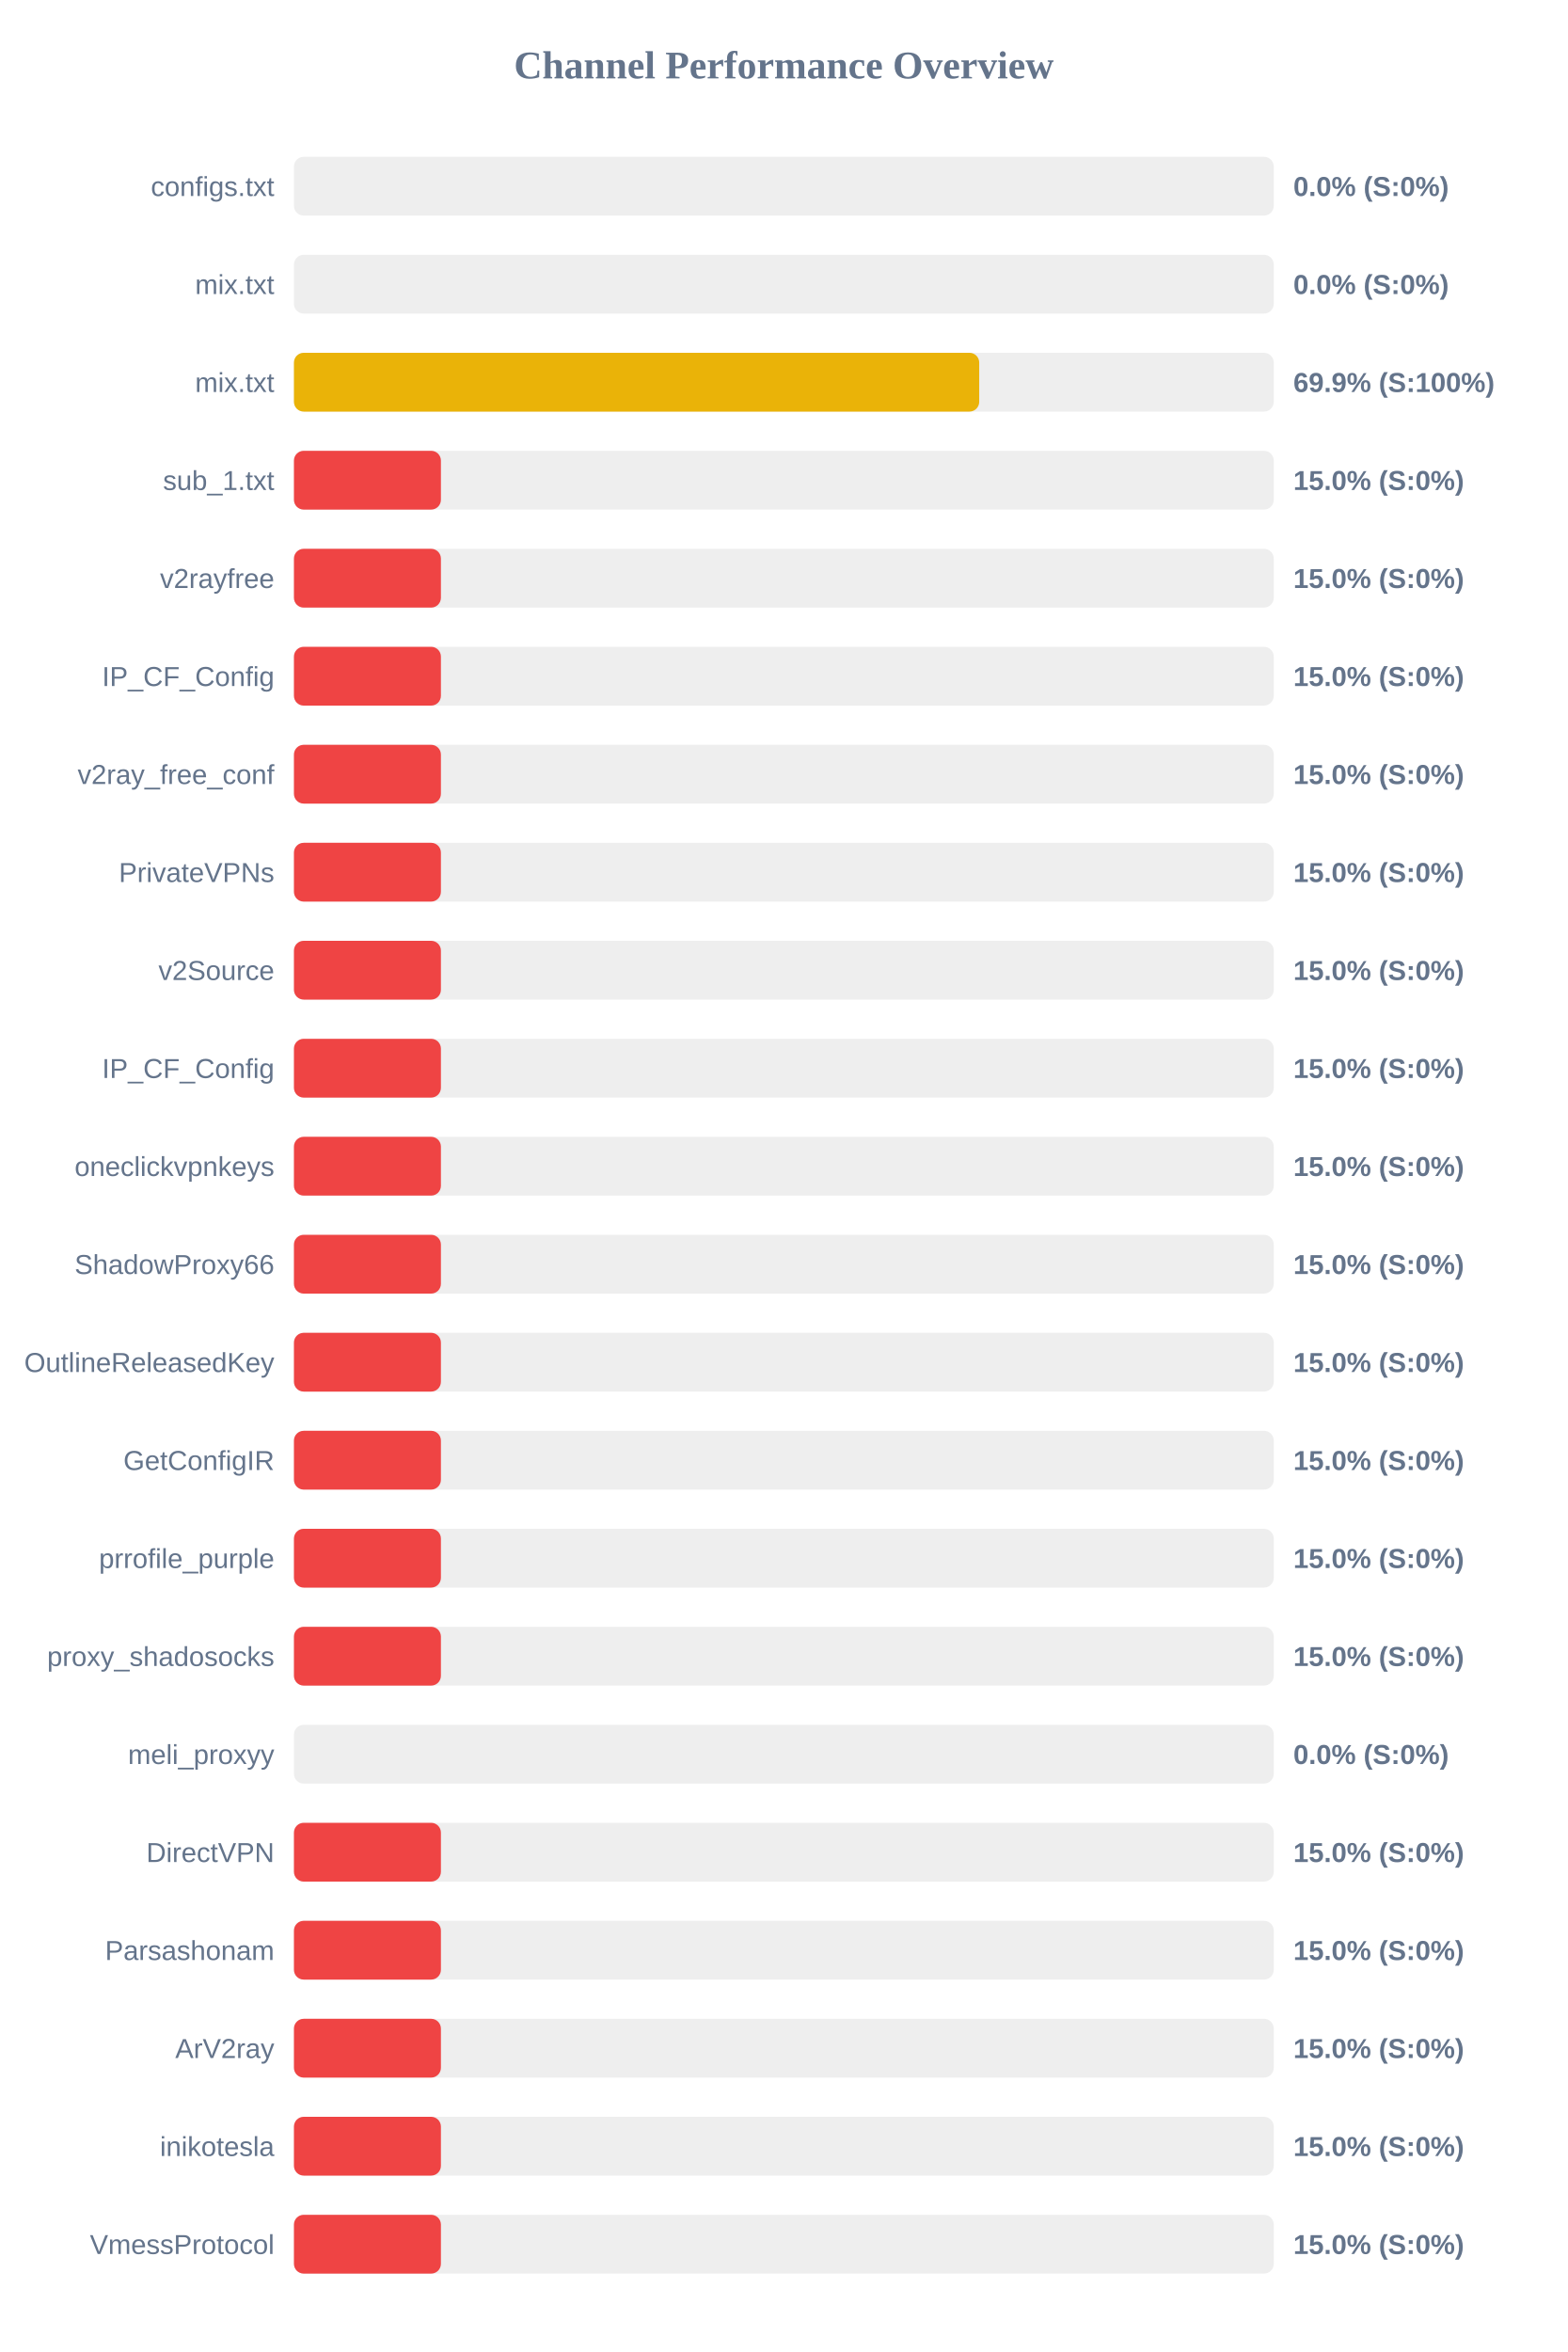
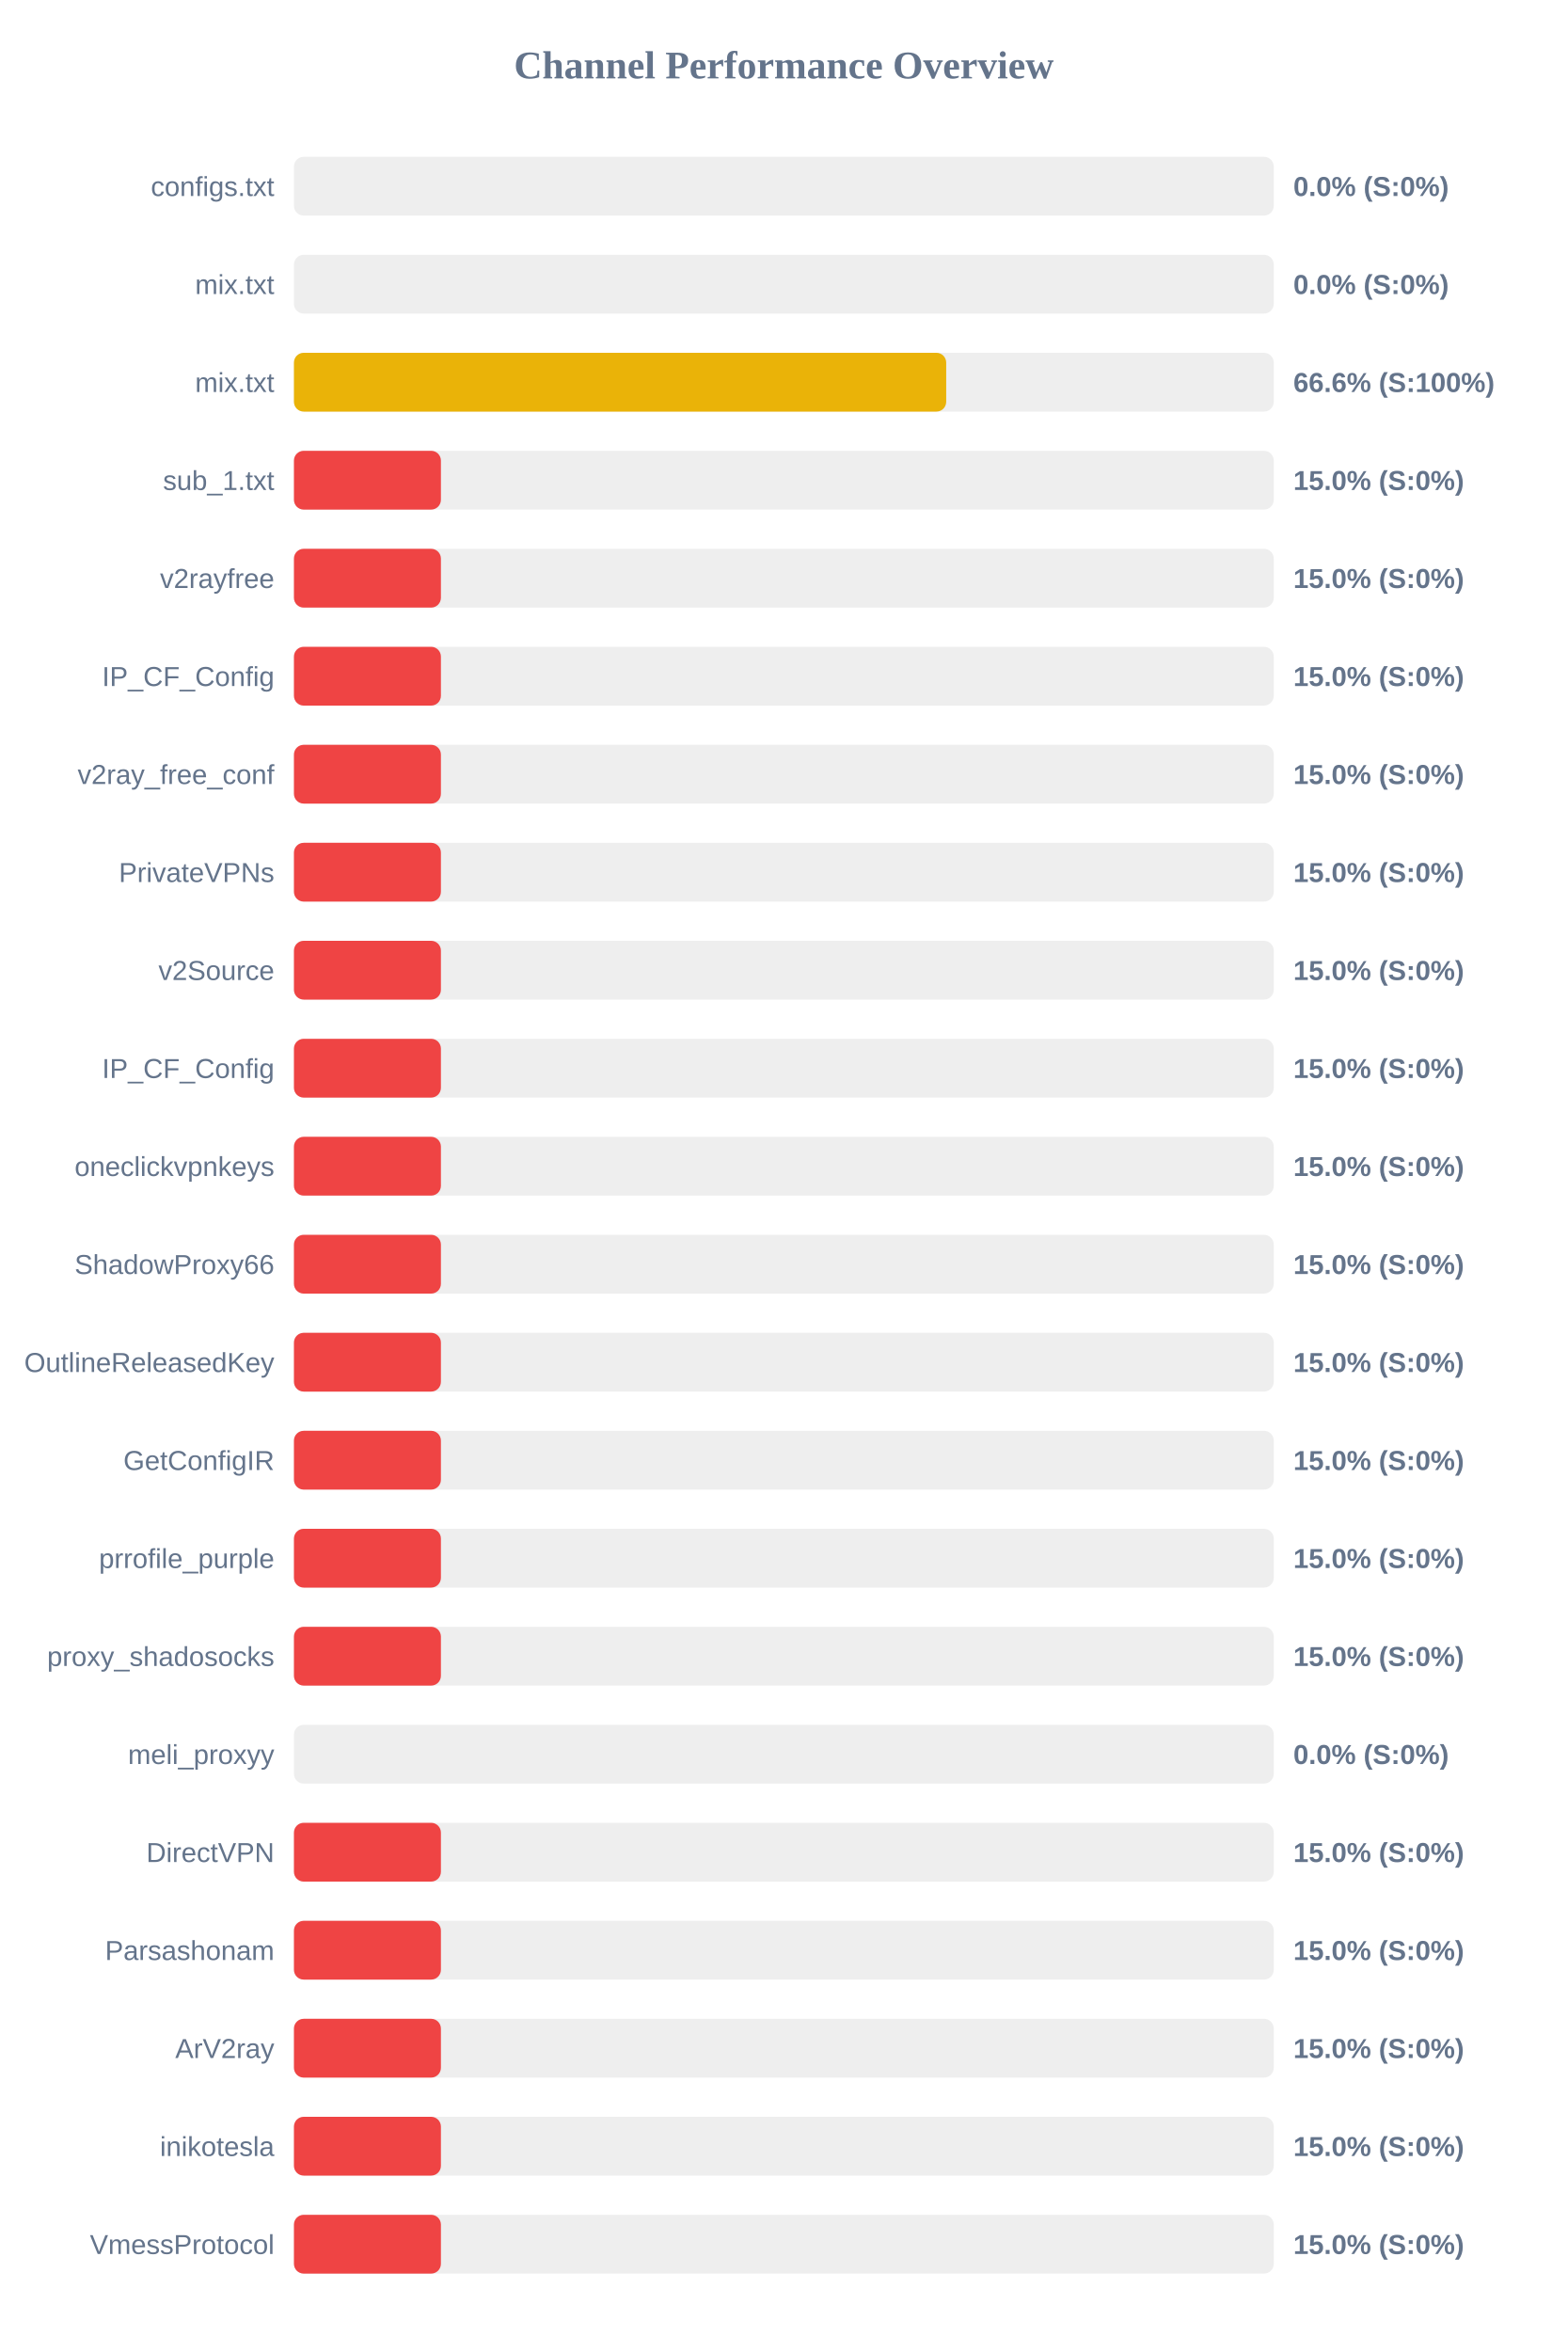
<svg xmlns="http://www.w3.org/2000/svg" width="800" height="1200" version="1.1">
  <style>
        .row { font: 14px Arial; fill: #64748b; }
        .score { font: bold 14px Arial; fill: #64748b; }
    </style>
  <text x="400" y="40" text-anchor="middle" font-size="20px" font-weight="bold" fill="#64748b">Channel Performance Overview</text>
  <rect x="150" y="80" width="500" height="30" fill="#eee" rx="5" />
  <rect x="150" y="80" width="0.0" height="30" fill="#ef4444" rx="5" />
  <text x="140" y="100" text-anchor="end" class="row">configs.txt</text>
  <text x="660" y="100" text-anchor="start" class="score">0.0% (S:0%)</text>
  <rect x="150" y="130" width="500" height="30" fill="#eee" rx="5" />
  <rect x="150" y="130" width="0.0" height="30" fill="#ef4444" rx="5" />
  <text x="140" y="150" text-anchor="end" class="row">mix.txt</text>
  <text x="660" y="150" text-anchor="start" class="score">0.0% (S:0%)</text>
  <rect x="150" y="180" width="500" height="30" fill="#eee" rx="5" />
-   <rect x="150" y="180" width="349.7" height="30" fill="#eab308" rx="5" />
+   <rect x="150" y="180" width="332.85" height="30" fill="#eab308" rx="5" />
  <text x="140" y="200" text-anchor="end" class="row">mix.txt</text>
-   <text x="660" y="200" text-anchor="start" class="score">69.9% (S:100%)</text>
+   <text x="660" y="200" text-anchor="start" class="score">66.6% (S:100%)</text>
  <rect x="150" y="230" width="500" height="30" fill="#eee" rx="5" />
  <rect x="150" y="230" width="75.0" height="30" fill="#ef4444" rx="5" />
  <text x="140" y="250" text-anchor="end" class="row">sub_1.txt</text>
  <text x="660" y="250" text-anchor="start" class="score">15.0% (S:0%)</text>
  <rect x="150" y="280" width="500" height="30" fill="#eee" rx="5" />
  <rect x="150" y="280" width="75.0" height="30" fill="#ef4444" rx="5" />
  <text x="140" y="300" text-anchor="end" class="row">v2rayfree</text>
  <text x="660" y="300" text-anchor="start" class="score">15.0% (S:0%)</text>
  <rect x="150" y="330" width="500" height="30" fill="#eee" rx="5" />
  <rect x="150" y="330" width="75.0" height="30" fill="#ef4444" rx="5" />
  <text x="140" y="350" text-anchor="end" class="row">IP_CF_Config</text>
  <text x="660" y="350" text-anchor="start" class="score">15.0% (S:0%)</text>
  <rect x="150" y="380" width="500" height="30" fill="#eee" rx="5" />
  <rect x="150" y="380" width="75.0" height="30" fill="#ef4444" rx="5" />
  <text x="140" y="400" text-anchor="end" class="row">v2ray_free_conf</text>
  <text x="660" y="400" text-anchor="start" class="score">15.0% (S:0%)</text>
  <rect x="150" y="430" width="500" height="30" fill="#eee" rx="5" />
  <rect x="150" y="430" width="75.0" height="30" fill="#ef4444" rx="5" />
  <text x="140" y="450" text-anchor="end" class="row">PrivateVPNs</text>
  <text x="660" y="450" text-anchor="start" class="score">15.0% (S:0%)</text>
  <rect x="150" y="480" width="500" height="30" fill="#eee" rx="5" />
  <rect x="150" y="480" width="75.0" height="30" fill="#ef4444" rx="5" />
  <text x="140" y="500" text-anchor="end" class="row">v2Source</text>
  <text x="660" y="500" text-anchor="start" class="score">15.0% (S:0%)</text>
  <rect x="150" y="530" width="500" height="30" fill="#eee" rx="5" />
  <rect x="150" y="530" width="75.0" height="30" fill="#ef4444" rx="5" />
  <text x="140" y="550" text-anchor="end" class="row">IP_CF_Config</text>
  <text x="660" y="550" text-anchor="start" class="score">15.0% (S:0%)</text>
  <rect x="150" y="580" width="500" height="30" fill="#eee" rx="5" />
  <rect x="150" y="580" width="75.0" height="30" fill="#ef4444" rx="5" />
  <text x="140" y="600" text-anchor="end" class="row">oneclickvpnkeys</text>
  <text x="660" y="600" text-anchor="start" class="score">15.0% (S:0%)</text>
  <rect x="150" y="630" width="500" height="30" fill="#eee" rx="5" />
  <rect x="150" y="630" width="75.0" height="30" fill="#ef4444" rx="5" />
  <text x="140" y="650" text-anchor="end" class="row">ShadowProxy66</text>
  <text x="660" y="650" text-anchor="start" class="score">15.0% (S:0%)</text>
  <rect x="150" y="680" width="500" height="30" fill="#eee" rx="5" />
  <rect x="150" y="680" width="75.0" height="30" fill="#ef4444" rx="5" />
  <text x="140" y="700" text-anchor="end" class="row">OutlineReleasedKey</text>
  <text x="660" y="700" text-anchor="start" class="score">15.0% (S:0%)</text>
  <rect x="150" y="730" width="500" height="30" fill="#eee" rx="5" />
  <rect x="150" y="730" width="75.0" height="30" fill="#ef4444" rx="5" />
  <text x="140" y="750" text-anchor="end" class="row">GetConfigIR</text>
  <text x="660" y="750" text-anchor="start" class="score">15.0% (S:0%)</text>
  <rect x="150" y="780" width="500" height="30" fill="#eee" rx="5" />
  <rect x="150" y="780" width="75.0" height="30" fill="#ef4444" rx="5" />
  <text x="140" y="800" text-anchor="end" class="row">prrofile_purple</text>
  <text x="660" y="800" text-anchor="start" class="score">15.0% (S:0%)</text>
  <rect x="150" y="830" width="500" height="30" fill="#eee" rx="5" />
  <rect x="150" y="830" width="75.0" height="30" fill="#ef4444" rx="5" />
  <text x="140" y="850" text-anchor="end" class="row">proxy_shadosocks</text>
  <text x="660" y="850" text-anchor="start" class="score">15.0% (S:0%)</text>
  <rect x="150" y="880" width="500" height="30" fill="#eee" rx="5" />
  <rect x="150" y="880" width="0.0" height="30" fill="#ef4444" rx="5" />
  <text x="140" y="900" text-anchor="end" class="row">meli_proxyy</text>
  <text x="660" y="900" text-anchor="start" class="score">0.0% (S:0%)</text>
  <rect x="150" y="930" width="500" height="30" fill="#eee" rx="5" />
  <rect x="150" y="930" width="75.0" height="30" fill="#ef4444" rx="5" />
  <text x="140" y="950" text-anchor="end" class="row">DirectVPN</text>
  <text x="660" y="950" text-anchor="start" class="score">15.0% (S:0%)</text>
  <rect x="150" y="980" width="500" height="30" fill="#eee" rx="5" />
  <rect x="150" y="980" width="75.0" height="30" fill="#ef4444" rx="5" />
  <text x="140" y="1000" text-anchor="end" class="row">Parsashonam</text>
  <text x="660" y="1000" text-anchor="start" class="score">15.0% (S:0%)</text>
  <rect x="150" y="1030" width="500" height="30" fill="#eee" rx="5" />
  <rect x="150" y="1030" width="75.0" height="30" fill="#ef4444" rx="5" />
  <text x="140" y="1050" text-anchor="end" class="row">ArV2ray</text>
  <text x="660" y="1050" text-anchor="start" class="score">15.0% (S:0%)</text>
  <rect x="150" y="1080" width="500" height="30" fill="#eee" rx="5" />
  <rect x="150" y="1080" width="75.0" height="30" fill="#ef4444" rx="5" />
  <text x="140" y="1100" text-anchor="end" class="row">inikotesla</text>
  <text x="660" y="1100" text-anchor="start" class="score">15.0% (S:0%)</text>
  <rect x="150" y="1130" width="500" height="30" fill="#eee" rx="5" />
  <rect x="150" y="1130" width="75.0" height="30" fill="#ef4444" rx="5" />
  <text x="140" y="1150" text-anchor="end" class="row">VmessProtocol</text>
  <text x="660" y="1150" text-anchor="start" class="score">15.0% (S:0%)</text>
</svg>
